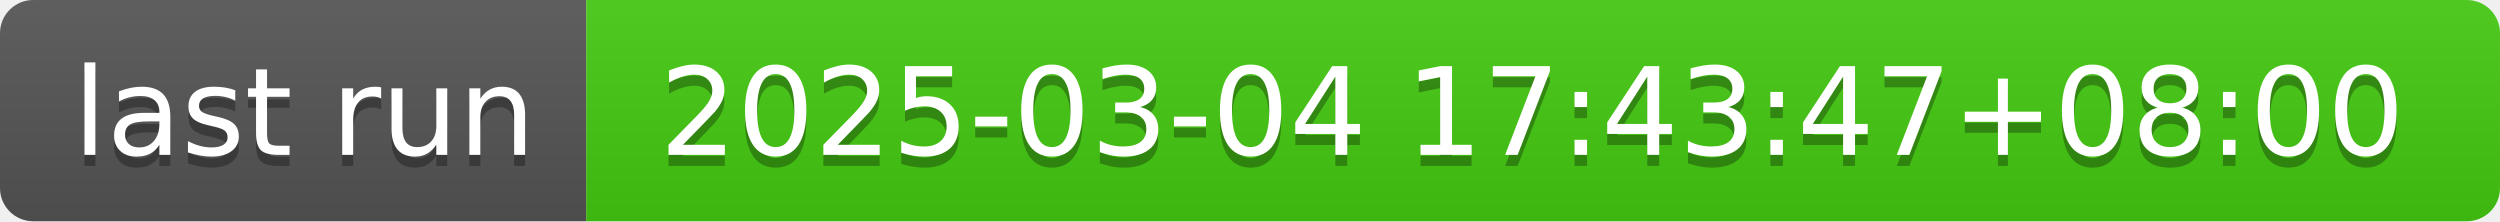
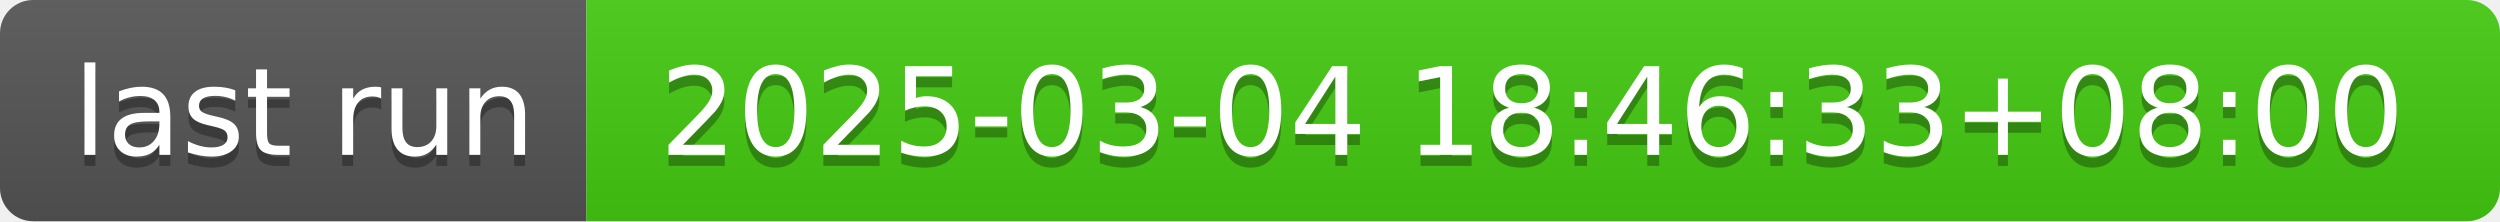
- <svg xmlns="http://www.w3.org/2000/svg" width="226" height="20" role="img" aria-label="last run: 2025-03-04 17:43:47+08:00">
+ <svg xmlns="http://www.w3.org/2000/svg" width="226" height="20" role="img" aria-label="last run: 2025-03-04 18:46:33+08:00">
  <linearGradient id="s" x2="0" y2="100%">
    <stop offset="0" stop-color="#bbb" stop-opacity=".1" />
    <stop offset="1" stop-opacity=".1" />
  </linearGradient>
  <clipPath id="r">
    <rect width="226" height="20" rx="3" fill="#fff" />
  </clipPath>
  <g clip-path="url(#r)">
    <rect width="53" height="20" fill="#555" />
    <rect x="53" width="173" height="20" fill="#4c1" />
    <rect width="226" height="20" fill="url(#s)" />
  </g>
  <g fill="#fff" text-anchor="middle" font-family="Verdana,Geneva,DejaVu Sans,sans-serif" text-rendering="geometricPrecision" font-size="110">
    <text aria-hidden="true" x="275" y="150" fill="#010101" fill-opacity=".3" transform="scale(.1)" textLength="430">last run</text>
    <text x="275" y="140" transform="scale(.1)" fill="#fff" textLength="430">last run</text>
-     <text aria-hidden="true" x="1385" y="150" fill="#010101" fill-opacity=".3" transform="scale(.1)" textLength="1630">2025-03-04 17:43:47+08:00</text>
-     <text x="1385" y="140" transform="scale(.1)" fill="#fff" textLength="1630">2025-03-04 17:43:47+08:00</text>
+     <text aria-hidden="true" x="1385" y="150" fill="#010101" fill-opacity=".3" transform="scale(.1)" textLength="1630">2025-03-04 18:46:33+08:00</text>
+     <text x="1385" y="140" transform="scale(.1)" fill="#fff" textLength="1630">2025-03-04 18:46:33+08:00</text>
  </g>
</svg>
